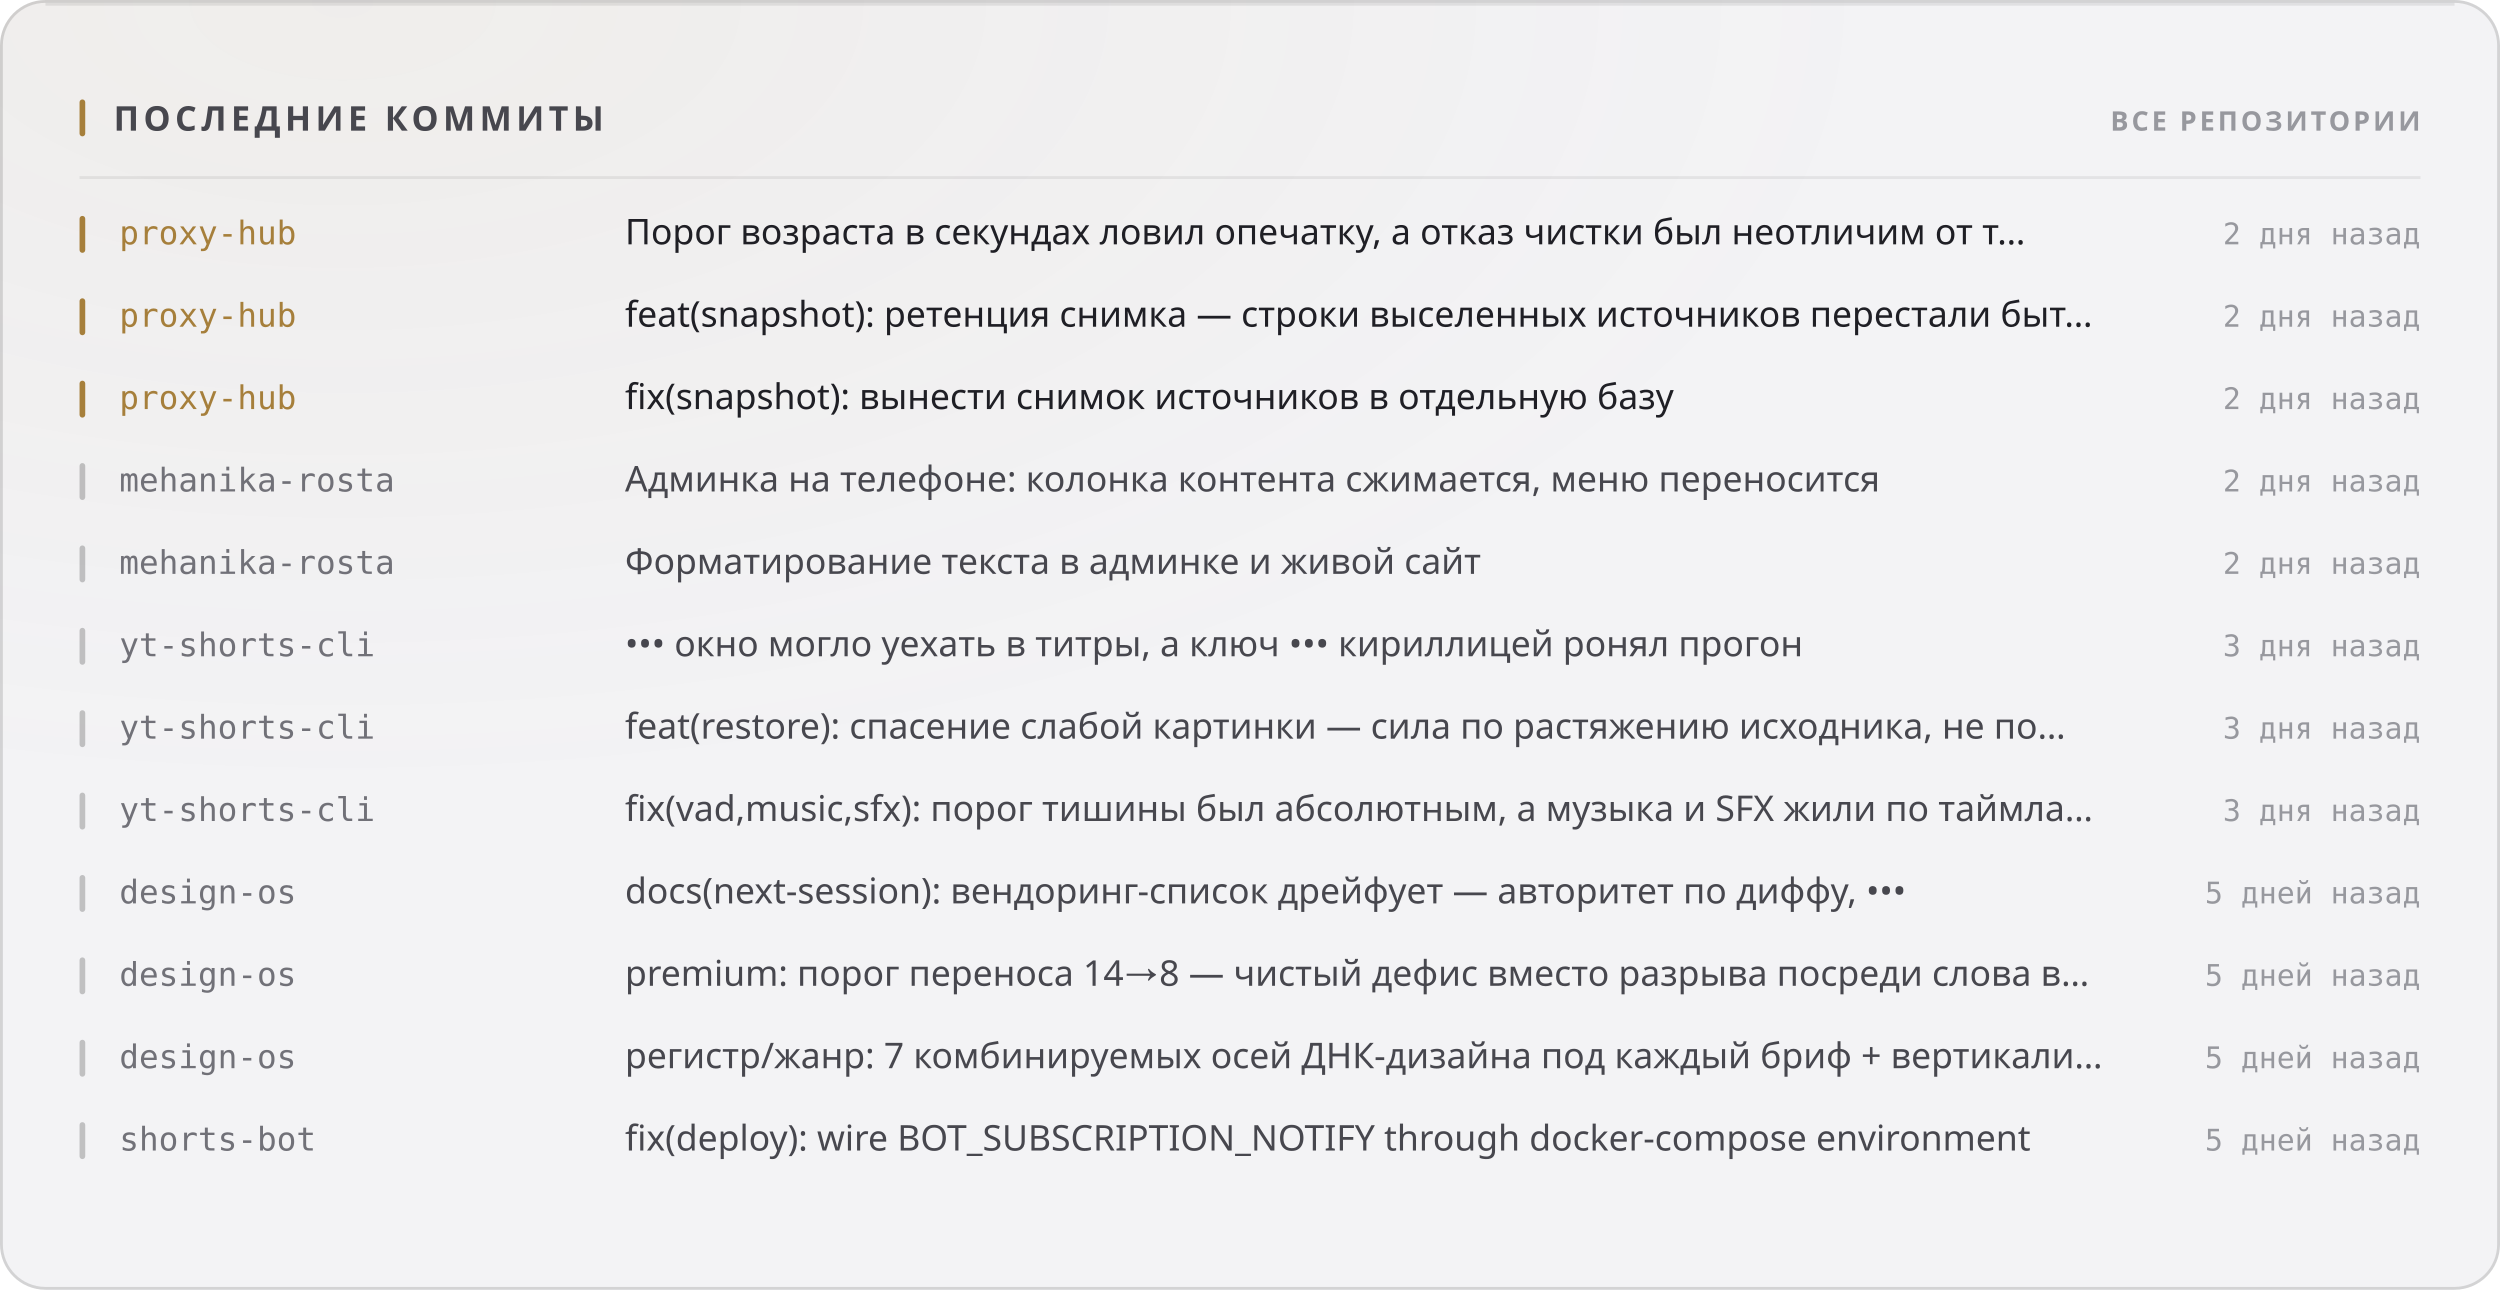
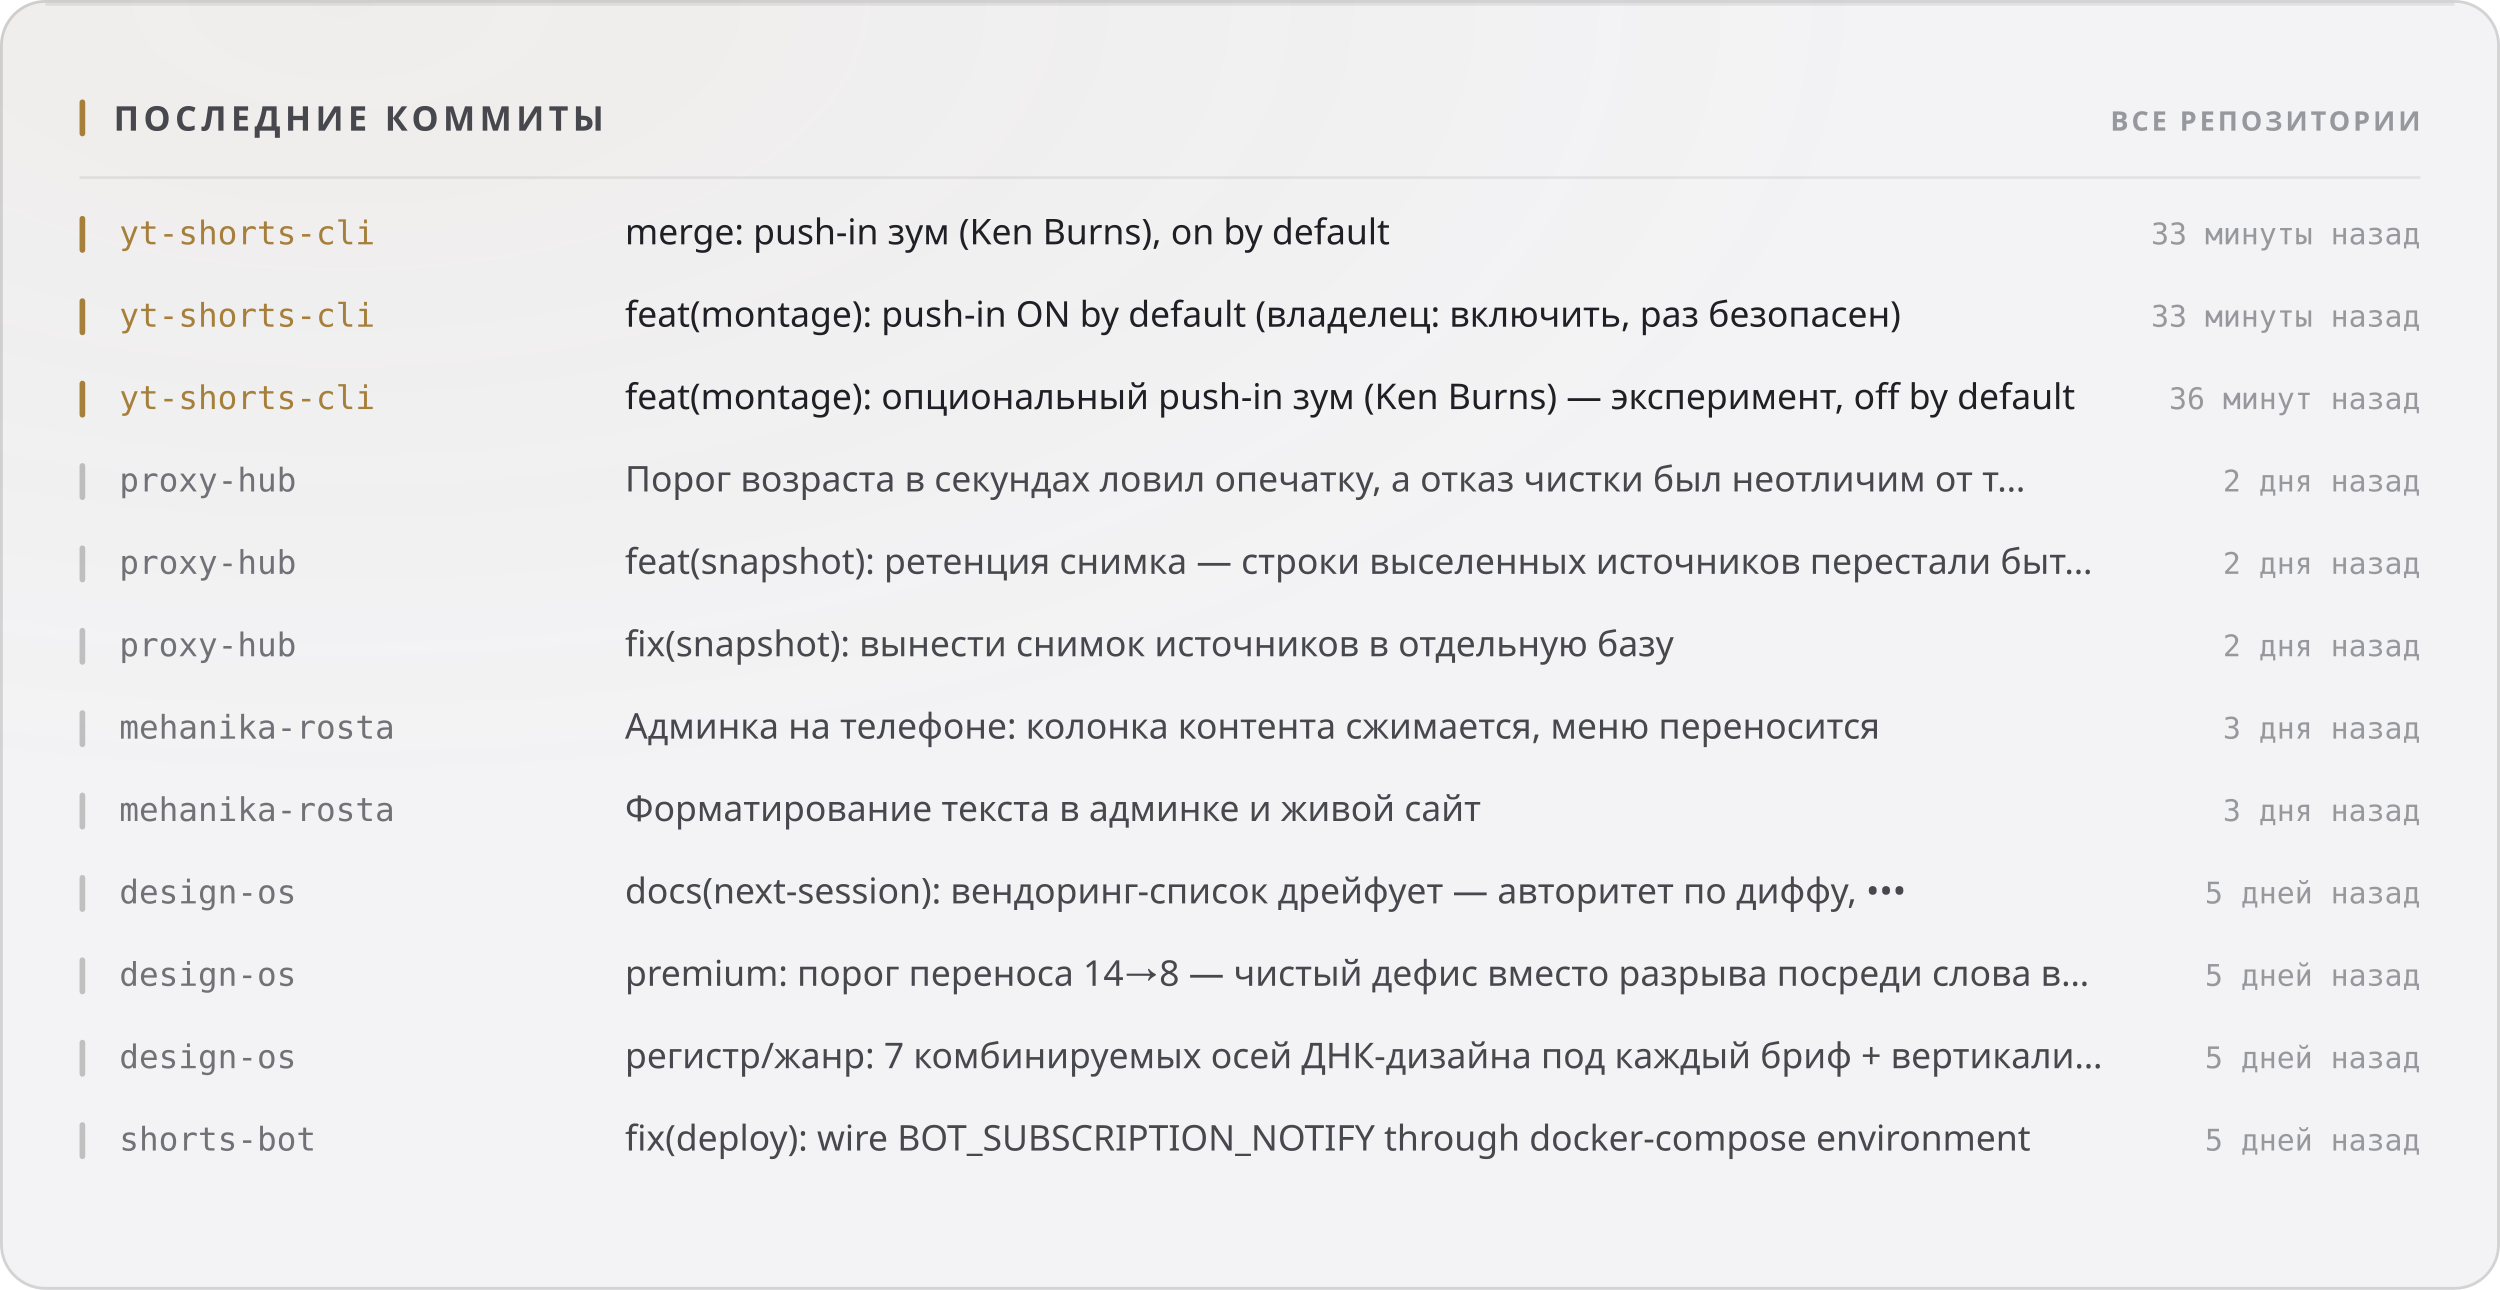
<svg xmlns="http://www.w3.org/2000/svg" width="880" height="454" viewBox="0 0 880 454" role="img">
  <style>
  text { font-family: -apple-system, BlinkMacSystemFont, 'Segoe UI', 'Noto Sans', Helvetica, Arial, sans-serif; }
  .mono { font-family: ui-monospace, 'SF Mono', 'Cascadia Mono', 'DejaVu Sans Mono', Menlo, Consolas, monospace; font-variant-numeric: tabular-nums; }
  .caps { letter-spacing: .1em; text-transform: uppercase; }

  @keyframes sheen  { from { transform: translateX(-120%); } to { transform: translateX(260%); } }
  @keyframes rise   { from { opacity: 0; transform: translateY(6px); } to { opacity: 1; transform: none; } }
  @keyframes slide  { from { opacity: 0; transform: translateX(-8px); } to { opacity: 1; transform: none; } }
  @keyframes grow   { from { transform: scaleY(0); } to { transform: scaleY(1); } }
  @keyframes widen  { from { transform: scaleX(0); } to { transform: scaleX(1); } }
  @keyframes draw   { from { stroke-dashoffset: 200; } to { stroke-dashoffset: 0; } }

  .sheen { animation: sheen 5.5s cubic-bezier(.45,0,.2,1) infinite; }
  .rise  { animation: rise .5s cubic-bezier(.16,1,.3,1) both; }
  .slide { animation: slide .42s cubic-bezier(.16,1,.3,1) both; }
  .bar   { transform-box: fill-box; transform-origin: 50% 100%;
           animation: grow .62s cubic-bezier(.16,1,.3,1) both; }
  .fill  { transform-box: fill-box; transform-origin: 0% 50%;
           animation: widen .8s cubic-bezier(.16,1,.3,1) both; }
  /* The hidden start state lives in the keyframes, never in the static rule.
     A renderer that ignores CSS animations then falls back to the FINISHED
     state — a drawn line, visible text — instead of an empty panel. */
  .spark { stroke-dasharray: 200;
           animation: draw 1.1s cubic-bezier(.16,1,.3,1) both; }

  @media (prefers-reduced-motion: reduce) {
    .sheen { animation: none; opacity: 0; }
    .rise, .slide, .bar, .fill, .spark { animation: none; opacity: 1; transform: none;
                                         stroke-dashoffset: 0; }
  }</style>
  <defs>
    <filter id="grain1" x="0" y="0" width="100%" height="100%">
      <feTurbulence type="fractalNoise" baseFrequency="0.82" numOctaves="3" stitchTiles="stitch" />
      <feColorMatrix type="saturate" values="0" />
    </filter>
    <radialGradient id="wash2" cx="14%" cy="0%" r="62%">
      <stop offset="0%" stop-color="#a67f3b" stop-opacity="0.05" />
      <stop offset="100%" stop-color="#a67f3b" stop-opacity="0" />
    </radialGradient>
  </defs>
  <rect width="880" height="454" rx="16" fill="#f3f3f5" />
  <rect width="880" height="454" rx="16" fill="url(#wash2)" />
  <rect width="880" height="454" rx="16" filter="url(#grain1)" opacity="0.035" style="mix-blend-mode:overlay" />
  <rect x=".5" y=".5" width="879" height="453" rx="15.5" fill="none" stroke="rgba(10,10,12,0.14)" />
  <path d="M16 1.5 H864" stroke="rgba(10,10,12,0.08)" stroke-width="1" fill="none" />
  <rect x="28" y="35" width="2" height="13" rx="1" fill="#a67f3b" />
  <text x="40" y="46" font-size="12" font-weight="700" fill="#47474e" letter-spacing="0.13em">ПОСЛЕДНИЕ КОММИТЫ</text>
  <text x="852" y="46" font-size="9.5" font-weight="600" fill="#97989e" text-anchor="end" letter-spacing="0.11em">ВСЕ РЕПОЗИТОРИИ</text>
  <path d="M28 62.5 H852" stroke="rgba(10,10,12,0.07)" stroke-width="1" />
  <g class="slide" opacity="1" style="">
    <rect x="28" y="76" width="2" height="13" rx="1" fill="#a67f3b" />
-     <text x="42" y="86" font-size="11.5" font-weight="500" fill="#a67f3b" class="mono">proxy-hub</text>
-     <text x="220" y="86" font-size="12.5" font-weight="400" fill="#1f1f25">Порог возраста в секундах ловил опечатку, а отказ чистки был неотличим от т…</text>
-     <text x="852" y="86" font-size="10.5" font-weight="400" fill="#97989e" text-anchor="end" class="mono">2 дня назад</text>
+     <text x="42" y="86" font-size="11.5" font-weight="500" fill="#a67f3b" class="mono">yt-shorts-cli</text>
+     <text x="220" y="86" font-size="12.5" font-weight="400" fill="#1f1f25">merge: push-in зум (Ken Burns), on by default</text>
+     <text x="852" y="86" font-size="10.5" font-weight="400" fill="#97989e" text-anchor="end" class="mono">33 минуты назад</text>
  </g>
  <g class="slide" opacity="1" style=" animation-delay:0.022s;">
    <rect x="28" y="105" width="2" height="13" rx="1" fill="#a67f3b" />
-     <text x="42" y="115" font-size="11.5" font-weight="500" fill="#a67f3b" class="mono">proxy-hub</text>
-     <text x="220" y="115" font-size="12.5" font-weight="400" fill="#1f1f25">feat(snapshot): ретенция снимка — строки выселенных источников перестали быт…</text>
-     <text x="852" y="115" font-size="10.5" font-weight="400" fill="#97989e" text-anchor="end" class="mono">2 дня назад</text>
+     <text x="42" y="115" font-size="11.5" font-weight="500" fill="#a67f3b" class="mono">yt-shorts-cli</text>
+     <text x="220" y="115" font-size="12.5" font-weight="400" fill="#1f1f25">feat(montage): push-in ON by default (владелец: включить, раз безопасен)</text>
+     <text x="852" y="115" font-size="10.5" font-weight="400" fill="#97989e" text-anchor="end" class="mono">33 минуты назад</text>
  </g>
  <g class="slide" opacity="1" style=" animation-delay:0.044s;">
    <rect x="28" y="134" width="2" height="13" rx="1" fill="#a67f3b" />
-     <text x="42" y="144" font-size="11.5" font-weight="500" fill="#a67f3b" class="mono">proxy-hub</text>
-     <text x="220" y="144" font-size="12.5" font-weight="400" fill="#1f1f25">fix(snapshot): вынести снимок источников в отдельную базу</text>
-     <text x="852" y="144" font-size="10.5" font-weight="400" fill="#97989e" text-anchor="end" class="mono">2 дня назад</text>
+     <text x="42" y="144" font-size="11.5" font-weight="500" fill="#a67f3b" class="mono">yt-shorts-cli</text>
+     <text x="220" y="144" font-size="12.5" font-weight="400" fill="#1f1f25">feat(montage): опциональный push-in зум (Ken Burns) — эксперимент, off by default</text>
+     <text x="852" y="144" font-size="10.5" font-weight="400" fill="#97989e" text-anchor="end" class="mono">36 минут назад</text>
  </g>
  <g class="slide" opacity="1" style=" animation-delay:0.066s;">
    <rect x="28" y="163" width="2" height="13" rx="1" fill="rgba(10,10,12,0.22)" />
-     <text x="42" y="173" font-size="11.5" font-weight="500" fill="#717178" class="mono">mehanika-rosta</text>
-     <text x="220" y="173" font-size="12.5" font-weight="400" fill="#47474e">Админка на телефоне: колонка контента сжимается, меню переносится</text>
+     <text x="42" y="173" font-size="11.5" font-weight="500" fill="#717178" class="mono">proxy-hub</text>
+     <text x="220" y="173" font-size="12.5" font-weight="400" fill="#47474e">Порог возраста в секундах ловил опечатку, а отказ чистки был неотличим от т…</text>
    <text x="852" y="173" font-size="10.5" font-weight="400" fill="#97989e" text-anchor="end" class="mono">2 дня назад</text>
  </g>
  <g class="slide" opacity="1" style=" animation-delay:0.088s;">
    <rect x="28" y="192" width="2" height="13" rx="1" fill="rgba(10,10,12,0.22)" />
-     <text x="42" y="202" font-size="11.5" font-weight="500" fill="#717178" class="mono">mehanika-rosta</text>
-     <text x="220" y="202" font-size="12.5" font-weight="400" fill="#47474e">Форматирование текста в админке и живой сайт</text>
+     <text x="42" y="202" font-size="11.5" font-weight="500" fill="#717178" class="mono">proxy-hub</text>
+     <text x="220" y="202" font-size="12.5" font-weight="400" fill="#47474e">feat(snapshot): ретенция снимка — строки выселенных источников перестали быт…</text>
    <text x="852" y="202" font-size="10.5" font-weight="400" fill="#97989e" text-anchor="end" class="mono">2 дня назад</text>
  </g>
  <g class="slide" opacity="1" style=" animation-delay:0.110s;">
    <rect x="28" y="221" width="2" height="13" rx="1" fill="rgba(10,10,12,0.22)" />
-     <text x="42" y="231" font-size="11.5" font-weight="500" fill="#717178" class="mono">yt-shorts-cli</text>
-     <text x="220" y="231" font-size="12.5" font-weight="400" fill="#47474e">••• окно могло уехать в титры, а ключ ••• кириллицей ронял прогон</text>
-     <text x="852" y="231" font-size="10.5" font-weight="400" fill="#97989e" text-anchor="end" class="mono">3 дня назад</text>
+     <text x="42" y="231" font-size="11.5" font-weight="500" fill="#717178" class="mono">proxy-hub</text>
+     <text x="220" y="231" font-size="12.5" font-weight="400" fill="#47474e">fix(snapshot): вынести снимок источников в отдельную базу</text>
+     <text x="852" y="231" font-size="10.5" font-weight="400" fill="#97989e" text-anchor="end" class="mono">2 дня назад</text>
  </g>
  <g class="slide" opacity="1" style=" animation-delay:0.132s;">
    <rect x="28" y="250" width="2" height="13" rx="1" fill="rgba(10,10,12,0.22)" />
-     <text x="42" y="260" font-size="11.5" font-weight="500" fill="#717178" class="mono">yt-shorts-cli</text>
-     <text x="220" y="260" font-size="12.5" font-weight="400" fill="#47474e">feat(restore): спасение слабой картинки — сила по растяжению исходника, не по…</text>
+     <text x="42" y="260" font-size="11.5" font-weight="500" fill="#717178" class="mono">mehanika-rosta</text>
+     <text x="220" y="260" font-size="12.5" font-weight="400" fill="#47474e">Админка на телефоне: колонка контента сжимается, меню переносится</text>
    <text x="852" y="260" font-size="10.5" font-weight="400" fill="#97989e" text-anchor="end" class="mono">3 дня назад</text>
  </g>
  <g class="slide" opacity="1" style=" animation-delay:0.154s;">
    <rect x="28" y="279" width="2" height="13" rx="1" fill="rgba(10,10,12,0.22)" />
-     <text x="42" y="289" font-size="11.5" font-weight="500" fill="#717178" class="mono">yt-shorts-cli</text>
-     <text x="220" y="289" font-size="12.5" font-weight="400" fill="#47474e">fix(vad,music,sfx): порог тишины был абсолютным, а музыка и SFX жили по таймла…</text>
+     <text x="42" y="289" font-size="11.5" font-weight="500" fill="#717178" class="mono">mehanika-rosta</text>
+     <text x="220" y="289" font-size="12.5" font-weight="400" fill="#47474e">Форматирование текста в админке и живой сайт</text>
    <text x="852" y="289" font-size="10.5" font-weight="400" fill="#97989e" text-anchor="end" class="mono">3 дня назад</text>
  </g>
  <g class="slide" opacity="1" style=" animation-delay:0.176s;">
    <rect x="28" y="308" width="2" height="13" rx="1" fill="rgba(10,10,12,0.22)" />
    <text x="42" y="318" font-size="11.5" font-weight="500" fill="#717178" class="mono">design-os</text>
    <text x="220" y="318" font-size="12.5" font-weight="400" fill="#47474e">docs(next-session): вендоринг-список дрейфует — авторитет по диффу, •••</text>
    <text x="852" y="318" font-size="10.5" font-weight="400" fill="#97989e" text-anchor="end" class="mono">5 дней назад</text>
  </g>
  <g class="slide" opacity="1" style=" animation-delay:0.198s;">
    <rect x="28" y="337" width="2" height="13" rx="1" fill="rgba(10,10,12,0.22)" />
    <text x="42" y="347" font-size="11.5" font-weight="500" fill="#717178" class="mono">design-os</text>
    <text x="220" y="347" font-size="12.5" font-weight="400" fill="#47474e">premium: порог переноса 14→8 — чистый дефис вместо разрыва посреди слова в…</text>
    <text x="852" y="347" font-size="10.5" font-weight="400" fill="#97989e" text-anchor="end" class="mono">5 дней назад</text>
  </g>
  <g class="slide" opacity="1" style=" animation-delay:0.220s;">
    <rect x="28" y="366" width="2" height="13" rx="1" fill="rgba(10,10,12,0.22)" />
    <text x="42" y="376" font-size="11.5" font-weight="500" fill="#717178" class="mono">design-os</text>
    <text x="220" y="376" font-size="12.5" font-weight="400" fill="#47474e">регистр/жанр: 7 комбинируемых осей ДНК-дизайна под каждый бриф + вертикали…</text>
    <text x="852" y="376" font-size="10.5" font-weight="400" fill="#97989e" text-anchor="end" class="mono">5 дней назад</text>
  </g>
  <g class="slide" opacity="1" style=" animation-delay:0.242s;">
    <rect x="28" y="395" width="2" height="13" rx="1" fill="rgba(10,10,12,0.22)" />
    <text x="42" y="405" font-size="11.5" font-weight="500" fill="#717178" class="mono">shorts-bot</text>
    <text x="220" y="405" font-size="12.5" font-weight="400" fill="#47474e">fix(deploy): wire BOT_SUBSCRIPTION_NOTIFY through docker-compose environment</text>
    <text x="852" y="405" font-size="10.5" font-weight="400" fill="#97989e" text-anchor="end" class="mono">5 дней назад</text>
  </g>
</svg>
